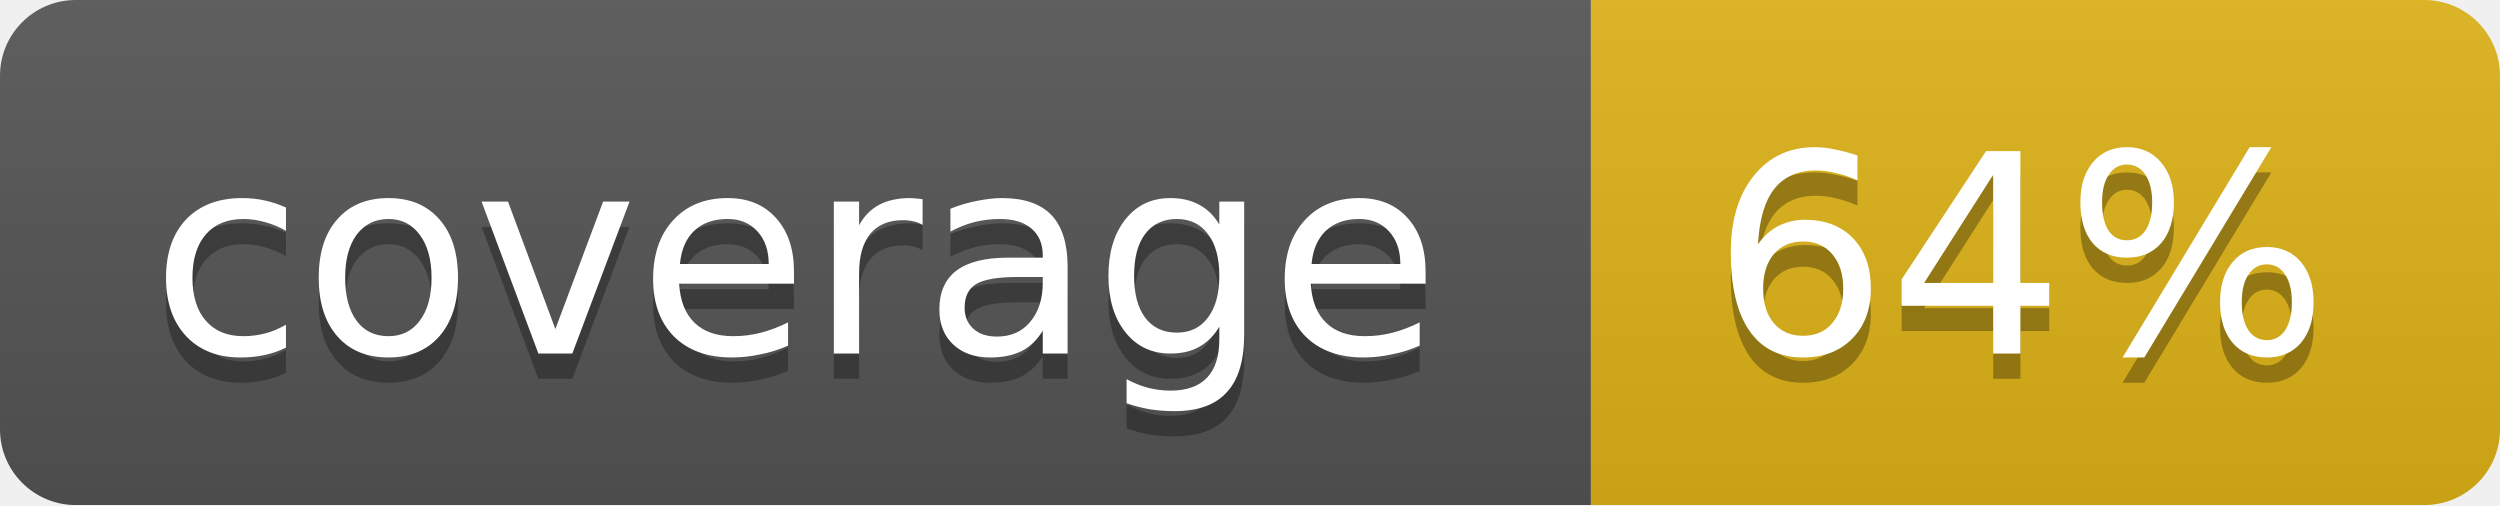
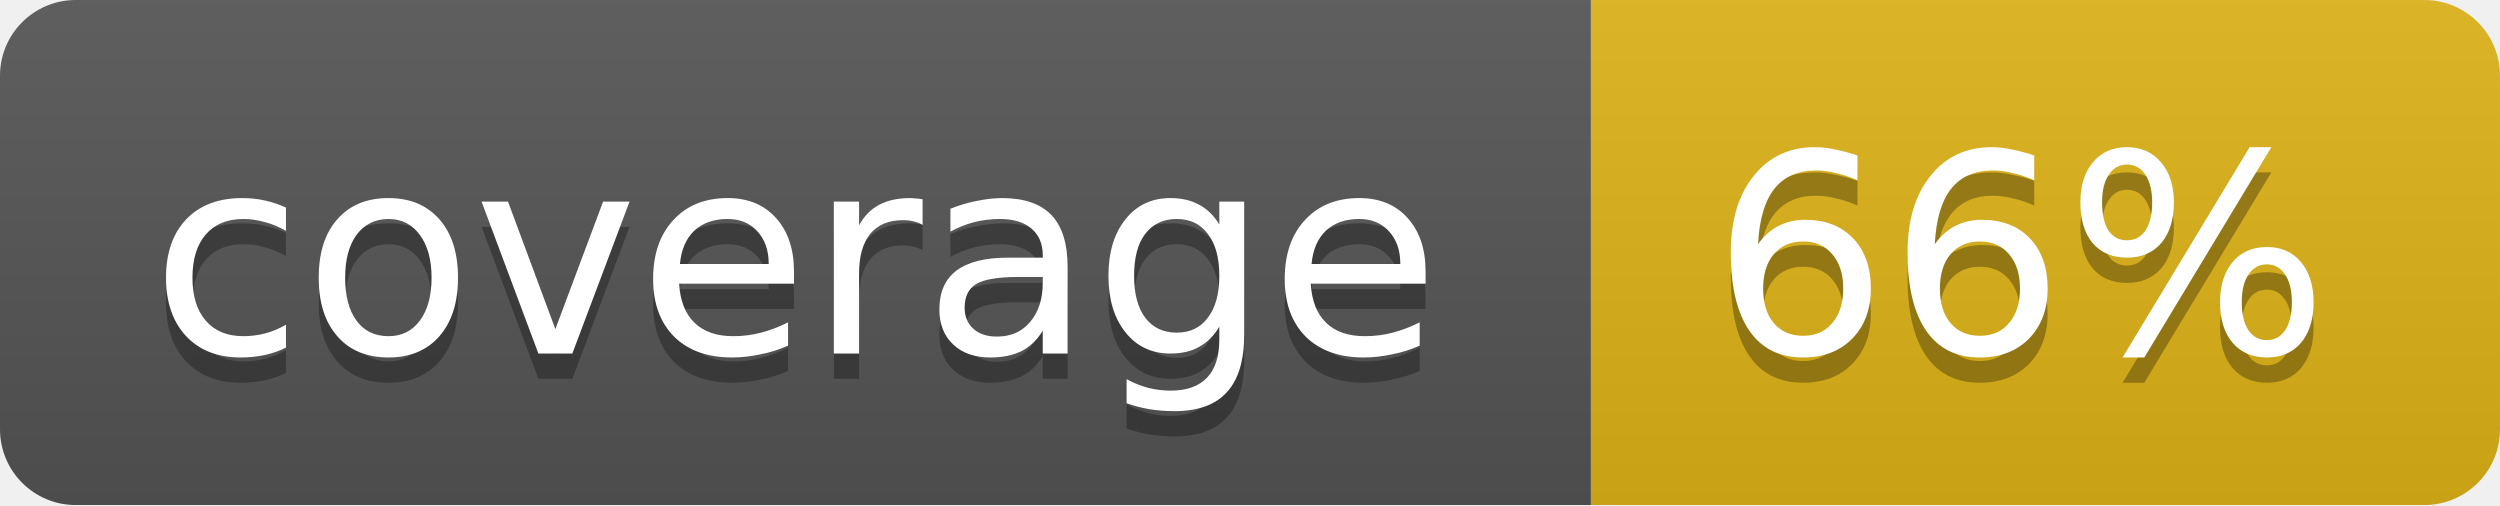
<svg xmlns="http://www.w3.org/2000/svg" width="99" height="20">
  <linearGradient id="b" x2="0" y2="100%">
    <stop offset="0" stop-color="#bbb" stop-opacity=".1" />
    <stop offset="1" stop-opacity=".1" />
  </linearGradient>
  <mask id="a">
    <rect width="99" height="20" rx="3" fill="#fff" />
  </mask>
  <g mask="url(#a)">
    <path fill="#555" d="M0 0h63v20H0z" />
    <path fill="#dfb317" d="M63 0h36v20H63z" />
    <path fill="url(#b)" d="M0 0h99v20H0z" />
  </g>
  <g fill="#fff" text-anchor="middle" font-family="DejaVu Sans,Verdana,Geneva,sans-serif" font-size="11">
    <text x="31.5" y="15" fill="#010101" fill-opacity=".3">coverage</text>
    <text x="31.5" y="14">coverage</text>
-     <text x="80" y="15" fill="#010101" fill-opacity=".3">64%</text>
-     <text x="80" y="14">64%</text>
+     <text x="80" y="15" fill="#010101" fill-opacity=".3">66%</text>
+     <text x="80" y="14">66%</text>
  </g>
</svg>
